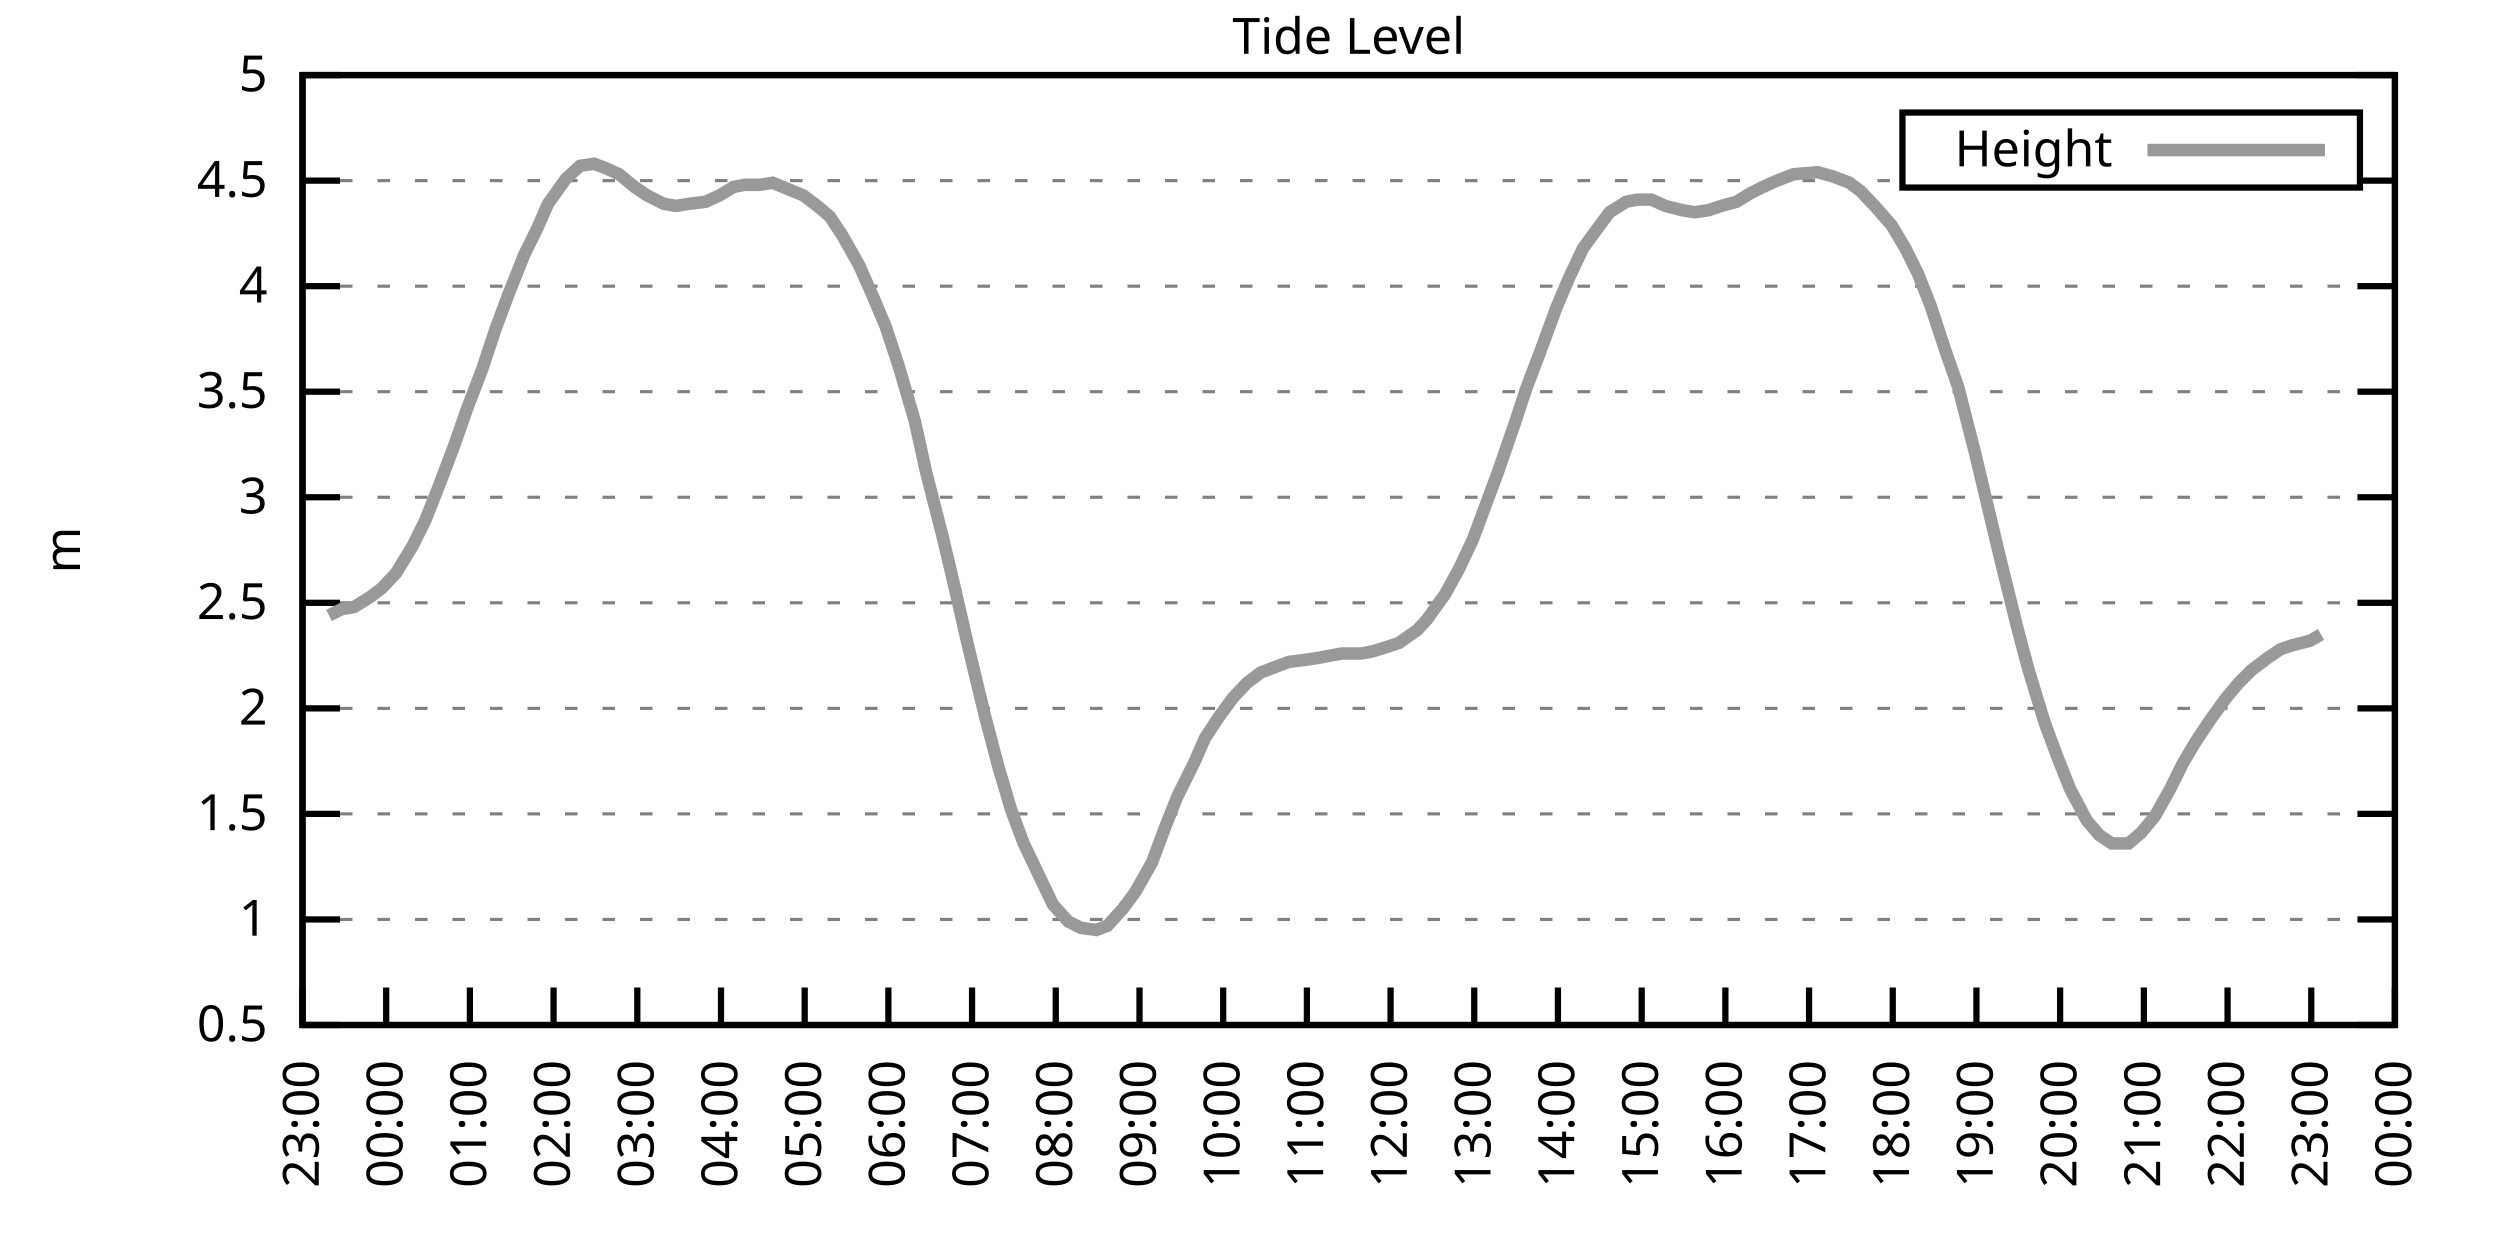
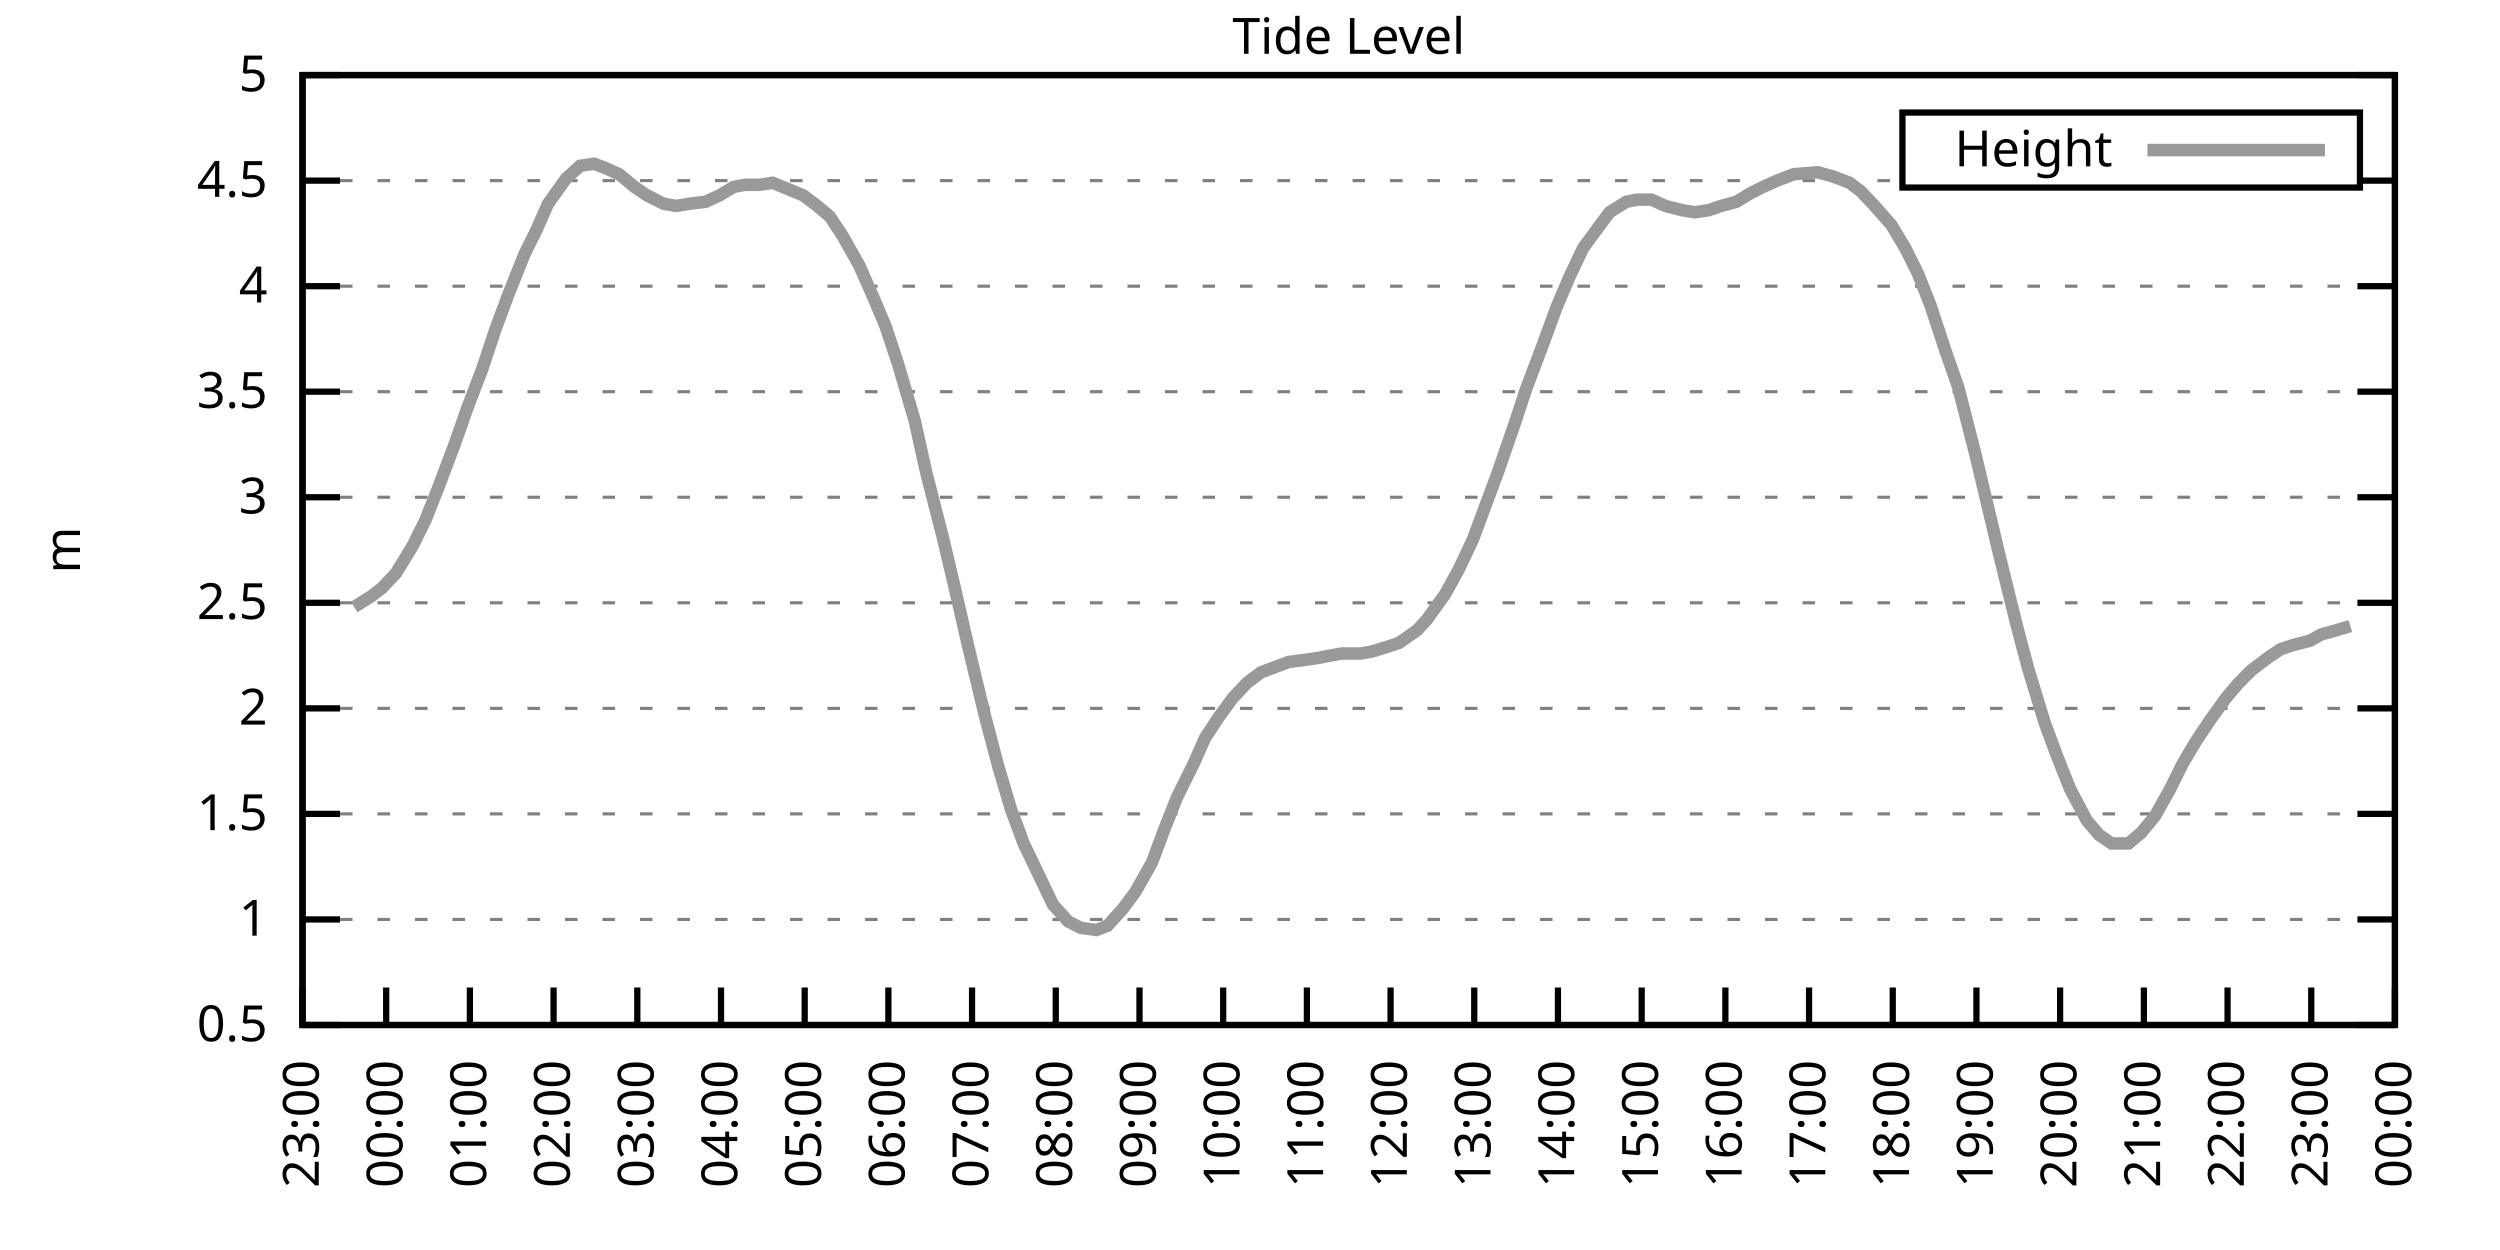
<svg xmlns="http://www.w3.org/2000/svg" xmlns:xlink="http://www.w3.org/1999/xlink" width="400" height="200" viewBox="0 0 400 200">
  <g id="gnuplot_canvas">
    <rect x="0" y="0" width="400" height="200" fill="none" />
    <defs>
      <circle id="gpDot" r="0.5" stroke-width="0.5" stroke="currentColor" />
      <path id="gpPt0" stroke-width="0.333" stroke="currentColor" d="M-1,0 h2 M0,-1 v2" />
      <path id="gpPt1" stroke-width="0.333" stroke="currentColor" d="M-1,-1 L1,1 M1,-1 L-1,1" />
      <path id="gpPt2" stroke-width="0.333" stroke="currentColor" d="M-1,0 L1,0 M0,-1 L0,1 M-1,-1 L1,1 M-1,1 L1,-1" />
      <rect id="gpPt3" stroke-width="0.333" stroke="currentColor" x="-1" y="-1" width="2" height="2" />
      <rect id="gpPt4" stroke-width="0.333" stroke="currentColor" fill="currentColor" x="-1" y="-1" width="2" height="2" />
      <circle id="gpPt5" stroke-width="0.333" stroke="currentColor" cx="0" cy="0" r="1" />
      <use xlink:href="#gpPt5" id="gpPt6" fill="currentColor" stroke="none" />
      <path id="gpPt7" stroke-width="0.333" stroke="currentColor" d="M0,-1.33 L-1.33,0.67 L1.33,0.67 z" />
      <use xlink:href="#gpPt7" id="gpPt8" fill="currentColor" stroke="none" />
      <use xlink:href="#gpPt7" id="gpPt9" stroke="currentColor" transform="rotate(180)" />
      <use xlink:href="#gpPt9" id="gpPt10" fill="currentColor" stroke="none" />
      <use xlink:href="#gpPt3" id="gpPt11" stroke="currentColor" transform="rotate(45)" />
      <use xlink:href="#gpPt11" id="gpPt12" fill="currentColor" stroke="none" />
      <path id="gpPt13" stroke-width="0.333" stroke="currentColor" d="M0,1.330 L1.265,0.411 L0.782,-1.067 L-0.782,-1.076 L-1.265,0.411 z" />
      <use xlink:href="#gpPt13" id="gpPt14" fill="currentColor" stroke="none" />
      <filter id="textbox" filterUnits="objectBoundingBox" x="0" y="0" height="1" width="1">
        <feFlood flood-color="white" flood-opacity="1" result="bgnd" />
        <feComposite in="SourceGraphic" in2="bgnd" operator="atop" />
      </filter>
      <filter id="greybox" filterUnits="objectBoundingBox" x="0" y="0" height="1" width="1">
        <feFlood flood-color="lightgrey" flood-opacity="1" result="grey" />
        <feComposite in="SourceGraphic" in2="grey" operator="atop" />
      </filter>
    </defs>
    <g fill="none" color="white" stroke="currentColor" stroke-width="1.00" stroke-linecap="butt" stroke-linejoin="miter">
</g>
    <g fill="none" color="black" stroke="currentColor" stroke-width="1.00" stroke-linecap="butt" stroke-linejoin="miter">
      <g stroke="none" shape-rendering="crispEdges">
        <polygon fill="rgb(255, 255, 255)" points="48.40,164.00 383.18,164.00 383.18,12.02 48.40,12.02 " />
      </g>
    </g>
    <g fill="none" color="black" stroke="currentColor" stroke-width="1.00" stroke-linecap="butt" stroke-linejoin="miter">
</g>
    <g fill="none" color="black" stroke="black" stroke-width="0.50" stroke-linecap="butt" stroke-linejoin="miter">
</g>
    <g fill="none" color="gray" stroke="currentColor" stroke-width="0.50" stroke-linecap="butt" stroke-linejoin="miter">
      <path stroke="gray" stroke-dasharray="2,4" class="gridline" d="M48.40,164.00 L383.19,164.00  " />
    </g>
    <g fill="none" color="gray" stroke="gray" stroke-width="1.00" stroke-linecap="butt" stroke-linejoin="miter">
</g>
    <g fill="none" color="black" stroke="currentColor" stroke-width="1.00" stroke-linecap="butt" stroke-linejoin="miter">
      <path stroke="black" d="M48.40,164.00 L54.40,164.00 M383.19,164.00 L377.19,164.00  " />
      <g transform="translate(42.80,166.60)" stroke="none" fill="black" font-family="Sans" font-size="8.00" text-anchor="end">
        <text>
          <tspan font-family="Sans"> 0.5</tspan>
        </text>
      </g>
    </g>
    <g fill="none" color="black" stroke="currentColor" stroke-width="1.00" stroke-linecap="butt" stroke-linejoin="miter">
</g>
    <g fill="none" color="black" stroke="black" stroke-width="0.50" stroke-linecap="butt" stroke-linejoin="miter">
</g>
    <g fill="none" color="gray" stroke="currentColor" stroke-width="0.50" stroke-linecap="butt" stroke-linejoin="miter">
      <path stroke="gray" stroke-dasharray="2,4" class="gridline" d="M48.40,147.11 L383.19,147.11  " />
    </g>
    <g fill="none" color="gray" stroke="gray" stroke-width="1.00" stroke-linecap="butt" stroke-linejoin="miter">
</g>
    <g fill="none" color="black" stroke="currentColor" stroke-width="1.00" stroke-linecap="butt" stroke-linejoin="miter">
      <path stroke="black" d="M48.40,147.11 L54.40,147.11 M383.19,147.11 L377.19,147.11  " />
      <g transform="translate(42.80,149.71)" stroke="none" fill="black" font-family="Sans" font-size="8.00" text-anchor="end">
        <text>
          <tspan font-family="Sans"> 1</tspan>
        </text>
      </g>
    </g>
    <g fill="none" color="black" stroke="currentColor" stroke-width="1.00" stroke-linecap="butt" stroke-linejoin="miter">
</g>
    <g fill="none" color="black" stroke="black" stroke-width="0.50" stroke-linecap="butt" stroke-linejoin="miter">
</g>
    <g fill="none" color="gray" stroke="currentColor" stroke-width="0.50" stroke-linecap="butt" stroke-linejoin="miter">
      <path stroke="gray" stroke-dasharray="2,4" class="gridline" d="M48.40,130.22 L383.19,130.22  " />
    </g>
    <g fill="none" color="gray" stroke="gray" stroke-width="1.00" stroke-linecap="butt" stroke-linejoin="miter">
</g>
    <g fill="none" color="black" stroke="currentColor" stroke-width="1.00" stroke-linecap="butt" stroke-linejoin="miter">
      <path stroke="black" d="M48.40,130.22 L54.40,130.22 M383.19,130.22 L377.19,130.22  " />
      <g transform="translate(42.80,132.82)" stroke="none" fill="black" font-family="Sans" font-size="8.00" text-anchor="end">
        <text>
          <tspan font-family="Sans"> 1.5</tspan>
        </text>
      </g>
    </g>
    <g fill="none" color="black" stroke="currentColor" stroke-width="1.00" stroke-linecap="butt" stroke-linejoin="miter">
</g>
    <g fill="none" color="black" stroke="black" stroke-width="0.50" stroke-linecap="butt" stroke-linejoin="miter">
</g>
    <g fill="none" color="gray" stroke="currentColor" stroke-width="0.50" stroke-linecap="butt" stroke-linejoin="miter">
      <path stroke="gray" stroke-dasharray="2,4" class="gridline" d="M48.40,113.34 L383.19,113.34  " />
    </g>
    <g fill="none" color="gray" stroke="gray" stroke-width="1.00" stroke-linecap="butt" stroke-linejoin="miter">
</g>
    <g fill="none" color="black" stroke="currentColor" stroke-width="1.00" stroke-linecap="butt" stroke-linejoin="miter">
      <path stroke="black" d="M48.40,113.34 L54.40,113.34 M383.19,113.34 L377.19,113.34  " />
      <g transform="translate(42.80,115.94)" stroke="none" fill="black" font-family="Sans" font-size="8.00" text-anchor="end">
        <text>
          <tspan font-family="Sans"> 2</tspan>
        </text>
      </g>
    </g>
    <g fill="none" color="black" stroke="currentColor" stroke-width="1.00" stroke-linecap="butt" stroke-linejoin="miter">
</g>
    <g fill="none" color="black" stroke="black" stroke-width="0.50" stroke-linecap="butt" stroke-linejoin="miter">
</g>
    <g fill="none" color="gray" stroke="currentColor" stroke-width="0.50" stroke-linecap="butt" stroke-linejoin="miter">
      <path stroke="gray" stroke-dasharray="2,4" class="gridline" d="M48.40,96.45 L383.19,96.45  " />
    </g>
    <g fill="none" color="gray" stroke="gray" stroke-width="1.00" stroke-linecap="butt" stroke-linejoin="miter">
</g>
    <g fill="none" color="black" stroke="currentColor" stroke-width="1.00" stroke-linecap="butt" stroke-linejoin="miter">
      <path stroke="black" d="M48.40,96.45 L54.40,96.45 M383.19,96.45 L377.19,96.45  " />
      <g transform="translate(42.80,99.05)" stroke="none" fill="black" font-family="Sans" font-size="8.00" text-anchor="end">
        <text>
          <tspan font-family="Sans"> 2.5</tspan>
        </text>
      </g>
    </g>
    <g fill="none" color="black" stroke="currentColor" stroke-width="1.00" stroke-linecap="butt" stroke-linejoin="miter">
</g>
    <g fill="none" color="black" stroke="black" stroke-width="0.50" stroke-linecap="butt" stroke-linejoin="miter">
</g>
    <g fill="none" color="gray" stroke="currentColor" stroke-width="0.50" stroke-linecap="butt" stroke-linejoin="miter">
      <path stroke="gray" stroke-dasharray="2,4" class="gridline" d="M48.40,79.56 L383.19,79.56  " />
    </g>
    <g fill="none" color="gray" stroke="gray" stroke-width="1.00" stroke-linecap="butt" stroke-linejoin="miter">
</g>
    <g fill="none" color="black" stroke="currentColor" stroke-width="1.00" stroke-linecap="butt" stroke-linejoin="miter">
      <path stroke="black" d="M48.40,79.56 L54.40,79.56 M383.19,79.56 L377.19,79.56  " />
      <g transform="translate(42.80,82.16)" stroke="none" fill="black" font-family="Sans" font-size="8.00" text-anchor="end">
        <text>
          <tspan font-family="Sans"> 3</tspan>
        </text>
      </g>
    </g>
    <g fill="none" color="black" stroke="currentColor" stroke-width="1.00" stroke-linecap="butt" stroke-linejoin="miter">
</g>
    <g fill="none" color="black" stroke="black" stroke-width="0.50" stroke-linecap="butt" stroke-linejoin="miter">
</g>
    <g fill="none" color="gray" stroke="currentColor" stroke-width="0.50" stroke-linecap="butt" stroke-linejoin="miter">
      <path stroke="gray" stroke-dasharray="2,4" class="gridline" d="M48.40,62.67 L383.19,62.67  " />
    </g>
    <g fill="none" color="gray" stroke="gray" stroke-width="1.00" stroke-linecap="butt" stroke-linejoin="miter">
</g>
    <g fill="none" color="black" stroke="currentColor" stroke-width="1.00" stroke-linecap="butt" stroke-linejoin="miter">
      <path stroke="black" d="M48.40,62.67 L54.40,62.67 M383.19,62.67 L377.19,62.67  " />
      <g transform="translate(42.80,65.27)" stroke="none" fill="black" font-family="Sans" font-size="8.00" text-anchor="end">
        <text>
          <tspan font-family="Sans"> 3.5</tspan>
        </text>
      </g>
    </g>
    <g fill="none" color="black" stroke="currentColor" stroke-width="1.00" stroke-linecap="butt" stroke-linejoin="miter">
</g>
    <g fill="none" color="black" stroke="black" stroke-width="0.50" stroke-linecap="butt" stroke-linejoin="miter">
</g>
    <g fill="none" color="gray" stroke="currentColor" stroke-width="0.50" stroke-linecap="butt" stroke-linejoin="miter">
      <path stroke="gray" stroke-dasharray="2,4" class="gridline" d="M48.40,45.79 L383.19,45.79  " />
    </g>
    <g fill="none" color="gray" stroke="gray" stroke-width="1.00" stroke-linecap="butt" stroke-linejoin="miter">
</g>
    <g fill="none" color="black" stroke="currentColor" stroke-width="1.00" stroke-linecap="butt" stroke-linejoin="miter">
      <path stroke="black" d="M48.40,45.79 L54.40,45.79 M383.19,45.79 L377.19,45.79  " />
      <g transform="translate(42.80,48.39)" stroke="none" fill="black" font-family="Sans" font-size="8.00" text-anchor="end">
        <text>
          <tspan font-family="Sans"> 4</tspan>
        </text>
      </g>
    </g>
    <g fill="none" color="black" stroke="currentColor" stroke-width="1.00" stroke-linecap="butt" stroke-linejoin="miter">
</g>
    <g fill="none" color="black" stroke="black" stroke-width="0.50" stroke-linecap="butt" stroke-linejoin="miter">
</g>
    <g fill="none" color="gray" stroke="currentColor" stroke-width="0.50" stroke-linecap="butt" stroke-linejoin="miter">
      <path stroke="gray" stroke-dasharray="2,4" class="gridline" d="M48.40,28.90 L304.39,28.90 M377.59,28.90 L383.19,28.90  " />
    </g>
    <g fill="none" color="gray" stroke="gray" stroke-width="1.00" stroke-linecap="butt" stroke-linejoin="miter">
</g>
    <g fill="none" color="black" stroke="currentColor" stroke-width="1.00" stroke-linecap="butt" stroke-linejoin="miter">
      <path stroke="black" d="M48.40,28.90 L54.40,28.90 M383.19,28.90 L377.19,28.90  " />
      <g transform="translate(42.80,31.50)" stroke="none" fill="black" font-family="Sans" font-size="8.00" text-anchor="end">
        <text>
          <tspan font-family="Sans"> 4.5</tspan>
        </text>
      </g>
    </g>
    <g fill="none" color="black" stroke="currentColor" stroke-width="1.00" stroke-linecap="butt" stroke-linejoin="miter">
</g>
    <g fill="none" color="black" stroke="black" stroke-width="0.50" stroke-linecap="butt" stroke-linejoin="miter">
</g>
    <g fill="none" color="gray" stroke="currentColor" stroke-width="0.50" stroke-linecap="butt" stroke-linejoin="miter">
      <path stroke="gray" stroke-dasharray="2,4" class="gridline" d="M48.40,12.01 L383.19,12.01  " />
    </g>
    <g fill="none" color="gray" stroke="gray" stroke-width="1.00" stroke-linecap="butt" stroke-linejoin="miter">
</g>
    <g fill="none" color="black" stroke="currentColor" stroke-width="1.00" stroke-linecap="butt" stroke-linejoin="miter">
      <path stroke="black" d="M48.40,12.01 L54.40,12.01 M383.19,12.01 L377.19,12.01  " />
      <g transform="translate(42.80,14.61)" stroke="none" fill="black" font-family="Sans" font-size="8.00" text-anchor="end">
        <text>
          <tspan font-family="Sans"> 5</tspan>
        </text>
      </g>
    </g>
    <g fill="none" color="black" stroke="currentColor" stroke-width="1.00" stroke-linecap="butt" stroke-linejoin="miter">
      <path stroke="black" d="M48.40,164.00 L48.40,158.00  " />
      <g transform="translate(51.00,169.60) rotate(270.00)" stroke="none" fill="black" font-family="Sans" font-size="8.00" text-anchor="end">
        <text>
          <tspan font-family="Sans">23:00</tspan>
        </text>
      </g>
    </g>
    <g fill="none" color="black" stroke="currentColor" stroke-width="1.00" stroke-linecap="butt" stroke-linejoin="miter">
      <path stroke="black" d="M61.79,164.00 L61.79,158.00  " />
      <g transform="translate(64.39,169.60) rotate(270.00)" stroke="none" fill="black" font-family="Sans" font-size="8.00" text-anchor="end">
        <text>
          <tspan font-family="Sans">00:00</tspan>
        </text>
      </g>
    </g>
    <g fill="none" color="black" stroke="currentColor" stroke-width="1.00" stroke-linecap="butt" stroke-linejoin="miter">
      <path stroke="black" d="M75.18,164.00 L75.18,158.00  " />
      <g transform="translate(77.78,169.60) rotate(270.00)" stroke="none" fill="black" font-family="Sans" font-size="8.00" text-anchor="end">
        <text>
          <tspan font-family="Sans">01:00</tspan>
        </text>
      </g>
    </g>
    <g fill="none" color="black" stroke="currentColor" stroke-width="1.00" stroke-linecap="butt" stroke-linejoin="miter">
      <path stroke="black" d="M88.57,164.00 L88.57,158.00  " />
      <g transform="translate(91.17,169.60) rotate(270.00)" stroke="none" fill="black" font-family="Sans" font-size="8.00" text-anchor="end">
        <text>
          <tspan font-family="Sans">02:00</tspan>
        </text>
      </g>
    </g>
    <g fill="none" color="black" stroke="currentColor" stroke-width="1.00" stroke-linecap="butt" stroke-linejoin="miter">
      <path stroke="black" d="M101.97,164.00 L101.97,158.00  " />
      <g transform="translate(104.57,169.60) rotate(270.00)" stroke="none" fill="black" font-family="Sans" font-size="8.00" text-anchor="end">
        <text>
          <tspan font-family="Sans">03:00</tspan>
        </text>
      </g>
    </g>
    <g fill="none" color="black" stroke="currentColor" stroke-width="1.00" stroke-linecap="butt" stroke-linejoin="miter">
      <path stroke="black" d="M115.36,164.00 L115.36,158.00  " />
      <g transform="translate(117.96,169.60) rotate(270.00)" stroke="none" fill="black" font-family="Sans" font-size="8.00" text-anchor="end">
        <text>
          <tspan font-family="Sans">04:00</tspan>
        </text>
      </g>
    </g>
    <g fill="none" color="black" stroke="currentColor" stroke-width="1.00" stroke-linecap="butt" stroke-linejoin="miter">
      <path stroke="black" d="M128.75,164.00 L128.75,158.00  " />
      <g transform="translate(131.35,169.60) rotate(270.00)" stroke="none" fill="black" font-family="Sans" font-size="8.00" text-anchor="end">
        <text>
          <tspan font-family="Sans">05:00</tspan>
        </text>
      </g>
    </g>
    <g fill="none" color="black" stroke="currentColor" stroke-width="1.00" stroke-linecap="butt" stroke-linejoin="miter">
      <path stroke="black" d="M142.14,164.00 L142.14,158.00  " />
      <g transform="translate(144.74,169.60) rotate(270.00)" stroke="none" fill="black" font-family="Sans" font-size="8.00" text-anchor="end">
        <text>
          <tspan font-family="Sans">06:00</tspan>
        </text>
      </g>
    </g>
    <g fill="none" color="black" stroke="currentColor" stroke-width="1.00" stroke-linecap="butt" stroke-linejoin="miter">
      <path stroke="black" d="M155.53,164.00 L155.53,158.00  " />
      <g transform="translate(158.13,169.60) rotate(270.00)" stroke="none" fill="black" font-family="Sans" font-size="8.00" text-anchor="end">
        <text>
          <tspan font-family="Sans">07:00</tspan>
        </text>
      </g>
    </g>
    <g fill="none" color="black" stroke="currentColor" stroke-width="1.00" stroke-linecap="butt" stroke-linejoin="miter">
      <path stroke="black" d="M168.92,164.00 L168.92,158.00  " />
      <g transform="translate(171.52,169.60) rotate(270.00)" stroke="none" fill="black" font-family="Sans" font-size="8.00" text-anchor="end">
        <text>
          <tspan font-family="Sans">08:00</tspan>
        </text>
      </g>
    </g>
    <g fill="none" color="black" stroke="currentColor" stroke-width="1.00" stroke-linecap="butt" stroke-linejoin="miter">
      <path stroke="black" d="M182.32,164.00 L182.32,158.00  " />
      <g transform="translate(184.92,169.60) rotate(270.00)" stroke="none" fill="black" font-family="Sans" font-size="8.00" text-anchor="end">
        <text>
          <tspan font-family="Sans">09:00</tspan>
        </text>
      </g>
    </g>
    <g fill="none" color="black" stroke="currentColor" stroke-width="1.00" stroke-linecap="butt" stroke-linejoin="miter">
      <path stroke="black" d="M195.71,164.00 L195.71,158.00  " />
      <g transform="translate(198.31,169.60) rotate(270.00)" stroke="none" fill="black" font-family="Sans" font-size="8.00" text-anchor="end">
        <text>
          <tspan font-family="Sans">10:00</tspan>
        </text>
      </g>
    </g>
    <g fill="none" color="black" stroke="currentColor" stroke-width="1.00" stroke-linecap="butt" stroke-linejoin="miter">
      <path stroke="black" d="M209.10,164.00 L209.10,158.00  " />
      <g transform="translate(211.70,169.60) rotate(270.00)" stroke="none" fill="black" font-family="Sans" font-size="8.00" text-anchor="end">
        <text>
          <tspan font-family="Sans">11:00</tspan>
        </text>
      </g>
    </g>
    <g fill="none" color="black" stroke="currentColor" stroke-width="1.00" stroke-linecap="butt" stroke-linejoin="miter">
      <path stroke="black" d="M222.49,164.00 L222.49,158.00  " />
      <g transform="translate(225.09,169.60) rotate(270.00)" stroke="none" fill="black" font-family="Sans" font-size="8.00" text-anchor="end">
        <text>
          <tspan font-family="Sans">12:00</tspan>
        </text>
      </g>
    </g>
    <g fill="none" color="black" stroke="currentColor" stroke-width="1.00" stroke-linecap="butt" stroke-linejoin="miter">
      <path stroke="black" d="M235.88,164.00 L235.88,158.00  " />
      <g transform="translate(238.48,169.60) rotate(270.00)" stroke="none" fill="black" font-family="Sans" font-size="8.00" text-anchor="end">
        <text>
          <tspan font-family="Sans">13:00</tspan>
        </text>
      </g>
    </g>
    <g fill="none" color="black" stroke="currentColor" stroke-width="1.00" stroke-linecap="butt" stroke-linejoin="miter">
      <path stroke="black" d="M249.27,164.00 L249.27,158.00  " />
      <g transform="translate(251.87,169.60) rotate(270.00)" stroke="none" fill="black" font-family="Sans" font-size="8.00" text-anchor="end">
        <text>
          <tspan font-family="Sans">14:00</tspan>
        </text>
      </g>
    </g>
    <g fill="none" color="black" stroke="currentColor" stroke-width="1.00" stroke-linecap="butt" stroke-linejoin="miter">
      <path stroke="black" d="M262.67,164.00 L262.67,158.00  " />
      <g transform="translate(265.27,169.60) rotate(270.00)" stroke="none" fill="black" font-family="Sans" font-size="8.00" text-anchor="end">
        <text>
          <tspan font-family="Sans">15:00</tspan>
        </text>
      </g>
    </g>
    <g fill="none" color="black" stroke="currentColor" stroke-width="1.00" stroke-linecap="butt" stroke-linejoin="miter">
      <path stroke="black" d="M276.06,164.00 L276.06,158.00  " />
      <g transform="translate(278.66,169.60) rotate(270.00)" stroke="none" fill="black" font-family="Sans" font-size="8.00" text-anchor="end">
        <text>
          <tspan font-family="Sans">16:00</tspan>
        </text>
      </g>
    </g>
    <g fill="none" color="black" stroke="currentColor" stroke-width="1.00" stroke-linecap="butt" stroke-linejoin="miter">
      <path stroke="black" d="M289.45,164.00 L289.45,158.00  " />
      <g transform="translate(292.05,169.60) rotate(270.00)" stroke="none" fill="black" font-family="Sans" font-size="8.00" text-anchor="end">
        <text>
          <tspan font-family="Sans">17:00</tspan>
        </text>
      </g>
    </g>
    <g fill="none" color="black" stroke="currentColor" stroke-width="1.00" stroke-linecap="butt" stroke-linejoin="miter">
      <path stroke="black" d="M302.84,164.00 L302.84,158.00  " />
      <g transform="translate(305.44,169.60) rotate(270.00)" stroke="none" fill="black" font-family="Sans" font-size="8.00" text-anchor="end">
        <text>
          <tspan font-family="Sans">18:00</tspan>
        </text>
      </g>
    </g>
    <g fill="none" color="black" stroke="currentColor" stroke-width="1.00" stroke-linecap="butt" stroke-linejoin="miter">
      <path stroke="black" d="M316.23,164.00 L316.23,158.00  " />
      <g transform="translate(318.83,169.60) rotate(270.00)" stroke="none" fill="black" font-family="Sans" font-size="8.00" text-anchor="end">
        <text>
          <tspan font-family="Sans">19:00</tspan>
        </text>
      </g>
    </g>
    <g fill="none" color="black" stroke="currentColor" stroke-width="1.00" stroke-linecap="butt" stroke-linejoin="miter">
      <path stroke="black" d="M329.62,164.00 L329.62,158.00  " />
      <g transform="translate(332.22,169.60) rotate(270.00)" stroke="none" fill="black" font-family="Sans" font-size="8.00" text-anchor="end">
        <text>
          <tspan font-family="Sans">20:00</tspan>
        </text>
      </g>
    </g>
    <g fill="none" color="black" stroke="currentColor" stroke-width="1.00" stroke-linecap="butt" stroke-linejoin="miter">
      <path stroke="black" d="M343.02,164.00 L343.02,158.00  " />
      <g transform="translate(345.62,169.60) rotate(270.00)" stroke="none" fill="black" font-family="Sans" font-size="8.00" text-anchor="end">
        <text>
          <tspan font-family="Sans">21:00</tspan>
        </text>
      </g>
    </g>
    <g fill="none" color="black" stroke="currentColor" stroke-width="1.00" stroke-linecap="butt" stroke-linejoin="miter">
      <path stroke="black" d="M356.41,164.00 L356.41,158.00  " />
      <g transform="translate(359.01,169.60) rotate(270.00)" stroke="none" fill="black" font-family="Sans" font-size="8.00" text-anchor="end">
        <text>
          <tspan font-family="Sans">22:00</tspan>
        </text>
      </g>
    </g>
    <g fill="none" color="black" stroke="currentColor" stroke-width="1.00" stroke-linecap="butt" stroke-linejoin="miter">
      <path stroke="black" d="M369.80,164.00 L369.80,158.00  " />
      <g transform="translate(372.40,169.60) rotate(270.00)" stroke="none" fill="black" font-family="Sans" font-size="8.00" text-anchor="end">
        <text>
          <tspan font-family="Sans">23:00</tspan>
        </text>
      </g>
    </g>
    <g fill="none" color="black" stroke="currentColor" stroke-width="1.00" stroke-linecap="butt" stroke-linejoin="miter">
      <path stroke="black" d="M383.19,164.00 L383.19,158.00  " />
      <g transform="translate(385.79,169.60) rotate(270.00)" stroke="none" fill="black" font-family="Sans" font-size="8.00" text-anchor="end">
        <text>
          <tspan font-family="Sans">00:00</tspan>
        </text>
      </g>
    </g>
    <g fill="none" color="black" stroke="currentColor" stroke-width="1.00" stroke-linecap="butt" stroke-linejoin="miter">
</g>
    <g fill="none" color="black" stroke="currentColor" stroke-width="1.00" stroke-linecap="butt" stroke-linejoin="miter">
      <path stroke="black" d="M48.40,12.01 L48.40,164.00 L383.19,164.00 L383.19,12.01 L48.40,12.01 Z  " />
    </g>
    <g fill="none" color="black" stroke="currentColor" stroke-width="1.00" stroke-linecap="butt" stroke-linejoin="miter">
</g>
    <g fill="none" color="black" stroke="currentColor" stroke-width="1.00" stroke-linecap="butt" stroke-linejoin="miter">
      <path stroke="black" d="M304.39,30.01 L304.39,18.01 L377.59,18.01 L377.59,30.01 L304.39,30.01 Z  " />
    </g>
    <g id="Tide_level_plot_1">
      <g fill="none" color="white" stroke="black" stroke-width="2.00" stroke-linecap="butt" stroke-linejoin="miter">
</g>
      <g fill="none" color="black" stroke="currentColor" stroke-width="2.00" stroke-linecap="butt" stroke-linejoin="miter">
        <g transform="translate(337.99,26.61)" stroke="none" fill="black" font-family="Sans" font-size="8.00" text-anchor="end">
          <text>
            <tspan font-family="Sans">Height</tspan>
          </text>
        </g>
      </g>
      <g fill="none" color="black" stroke="currentColor" stroke-width="2.00" stroke-linecap="butt" stroke-linejoin="miter">
-         <path stroke="rgb(153, 153, 153)" d="M343.59,24.01 L371.99,24.01 M52.64,98.48 L54.65,97.46 L56.66,97.12 L59.34,95.44 L61.12,94.08 L63.35,91.72   L66.03,87.33 L68.04,83.28 L70.05,78.21 L72.73,71.12 L74.74,65.38 L77.19,58.96 L79.20,52.88 L81.21,47.47   L83.89,40.72 L85.90,36.67 L87.68,32.61 L90.58,28.56 L92.82,26.53 L95.05,26.20 L96.83,26.87 L99.06,27.88   L101.52,29.91 L103.53,31.26 L106.21,32.61 L108.22,32.95 L110.22,32.61 L112.90,32.28 L115.13,31.26 L117.37,29.91   L119.15,29.57 L121.61,29.57 L123.62,29.24 L126.07,30.25 L128.53,31.26 L130.76,32.95 L132.77,34.64 L134.78,37.68   L137.45,42.41 L139.69,47.47 L141.69,52.20 L143.70,58.28 L146.38,67.40 L148.17,75.51 L150.85,85.98 L152.85,94.42   L154.86,103.20 L157.54,114.35 L159.77,122.79 L161.78,129.55 L163.79,134.95 L168.48,144.75 L170.93,147.45 L172.94,148.46   L175.40,148.80 L177.18,148.13 L179.64,145.42 L181.65,142.72 L184.32,137.99 L186.33,132.59 L188.34,127.52 L191.02,122.12   L192.81,118.07 L195.04,114.69 L197.27,111.65 L199.50,109.28 L201.73,107.59 L204.41,106.58 L206.20,105.91 L208.88,105.57   L211.11,105.23 L212.89,104.89 L214.68,104.56 L217.80,104.56 L219.59,104.22 L221.82,103.54 L223.83,102.87 L226.73,100.84   L228.29,99.15 L231.20,95.10 L233.43,91.04 L235.66,86.32 L237.67,80.91 L239.68,75.51 L242.36,67.74 L244.14,62.34   L246.82,55.24 L249.05,49.16 L251.06,44.43 L253.29,39.71 L255.52,36.67 L257.53,33.96 L260.21,32.28 L262.00,31.94   L264.23,31.94 L266.46,32.95 L269.14,33.63 L271.15,33.96 L273.38,33.63 L275.39,32.95 L277.84,32.28 L280.07,30.92   L282.08,29.91 L284.32,28.90 L286.99,27.88 L290.79,27.55 L293.24,28.22 L295.92,29.24 L297.71,30.59 L299.94,32.95   L302.62,35.99 L304.85,39.71 L306.86,43.76 L308.87,48.83 L311.32,56.26 L313.33,62.00 L316.01,72.47 L318.02,80.91   L320.03,89.36 L322.70,100.16 L324.49,106.92 L327.17,115.70 L329.18,121.11 L331.19,126.17 L333.86,131.24 L335.87,133.60   L337.88,134.95 L340.56,134.95 L342.57,133.26 L344.80,130.56 L347.26,126.17 L349.26,122.12 L351.27,118.74 L353.51,115.36   L356.18,111.65 L358.19,109.28 L360.20,107.26 L362.88,105.23 L364.89,103.88 L366.90,103.20 L369.58,102.53 L371.36,101.52    " />
+         <path stroke="rgb(153, 153, 153)" d="M343.59,24.01 L371.99,24.01 M56.66,97.12 L59.34,95.44 L61.12,94.08 L63.35,91.72 L66.03,87.33 L68.04,83.28   L70.05,78.21 L72.73,71.12 L74.74,65.38 L77.19,58.96 L79.20,52.88 L81.21,47.47 L83.89,40.72 L85.90,36.67   L87.68,32.61 L90.58,28.56 L92.82,26.53 L95.05,26.20 L96.83,26.87 L99.06,27.88 L101.52,29.91 L103.53,31.26   L106.21,32.61 L108.22,32.95 L110.22,32.61 L112.90,32.28 L115.13,31.26 L117.37,29.91 L119.15,29.57 L121.61,29.57   L123.62,29.24 L126.07,30.25 L128.53,31.26 L130.76,32.95 L132.77,34.64 L134.78,37.68 L137.45,42.41 L139.69,47.47   L141.69,52.20 L143.70,58.28 L146.38,67.40 L148.17,75.51 L150.85,85.98 L152.85,94.42 L154.86,103.20 L157.54,114.35   L159.77,122.79 L161.78,129.55 L163.79,134.95 L168.48,144.75 L170.93,147.45 L172.94,148.46 L175.40,148.80 L177.18,148.13   L179.64,145.42 L181.65,142.72 L184.32,137.99 L186.33,132.59 L188.34,127.52 L191.02,122.12 L192.81,118.07 L195.04,114.69   L197.27,111.65 L199.50,109.28 L201.73,107.59 L204.41,106.58 L206.20,105.91 L208.88,105.57 L211.11,105.23 L212.89,104.89   L214.68,104.56 L217.80,104.56 L219.59,104.22 L221.82,103.54 L223.83,102.87 L226.73,100.84 L228.29,99.15 L231.20,95.10   L233.43,91.04 L235.66,86.32 L237.67,80.91 L239.68,75.51 L242.36,67.74 L244.14,62.34 L246.82,55.24 L249.05,49.16   L251.06,44.43 L253.29,39.71 L255.52,36.67 L257.53,33.96 L260.21,32.28 L262.00,31.94 L264.23,31.94 L266.46,32.95   L269.14,33.63 L271.15,33.96 L273.38,33.63 L275.39,32.95 L277.84,32.28 L280.07,30.92 L282.08,29.91 L284.32,28.90   L286.99,27.88 L290.79,27.55 L293.24,28.22 L295.92,29.24 L297.71,30.59 L299.94,32.95 L302.62,35.99 L304.85,39.71   L306.86,43.76 L308.87,48.83 L311.32,56.26 L313.33,62.00 L316.01,72.47 L318.02,80.91 L320.03,89.36 L322.70,100.16   L324.49,106.92 L327.17,115.70 L329.18,121.11 L331.19,126.17 L333.86,131.24 L335.87,133.60 L337.88,134.95 L340.56,134.95   L342.57,133.26 L344.80,130.56 L347.26,126.17 L349.26,122.12 L351.27,118.74 L353.51,115.36 L356.18,111.65 L358.19,109.28   L360.20,107.26 L362.88,105.23 L364.89,103.88 L366.90,103.20 L369.58,102.53 L371.36,101.52 L373.82,100.84 L376.05,100.16    " />
      </g>
    </g>
    <g fill="none" color="black" stroke="currentColor" stroke-width="2.00" stroke-linecap="butt" stroke-linejoin="miter">
</g>
    <g fill="none" color="black" stroke="black" stroke-width="1.00" stroke-linecap="butt" stroke-linejoin="miter">
</g>
    <g fill="none" color="black" stroke="currentColor" stroke-width="1.00" stroke-linecap="butt" stroke-linejoin="miter">
      <path stroke="black" d="M48.40,12.01 L48.40,164.00 L383.19,164.00 L383.19,12.01 L48.40,12.01 Z  " />
      <g transform="translate(12.80,88.01) rotate(270.00)" stroke="none" fill="black" font-family="Sans" font-size="8.00" text-anchor="middle">
        <text>
          <tspan font-family="Sans">m</tspan>
        </text>
      </g>
    </g>
    <g fill="none" color="black" stroke="currentColor" stroke-width="1.00" stroke-linecap="butt" stroke-linejoin="miter">
</g>
    <g fill="none" color="black" stroke="currentColor" stroke-width="1.00" stroke-linecap="butt" stroke-linejoin="miter">
      <g transform="translate(215.79,8.61)" stroke="none" fill="black" font-family="Sans" font-size="8.00" text-anchor="middle">
        <text>
          <tspan font-family="Sans">Tide Level</tspan>
        </text>
      </g>
    </g>
    <g fill="none" color="black" stroke="currentColor" stroke-width="1.00" stroke-linecap="butt" stroke-linejoin="miter">
</g>
  </g>
</svg>
